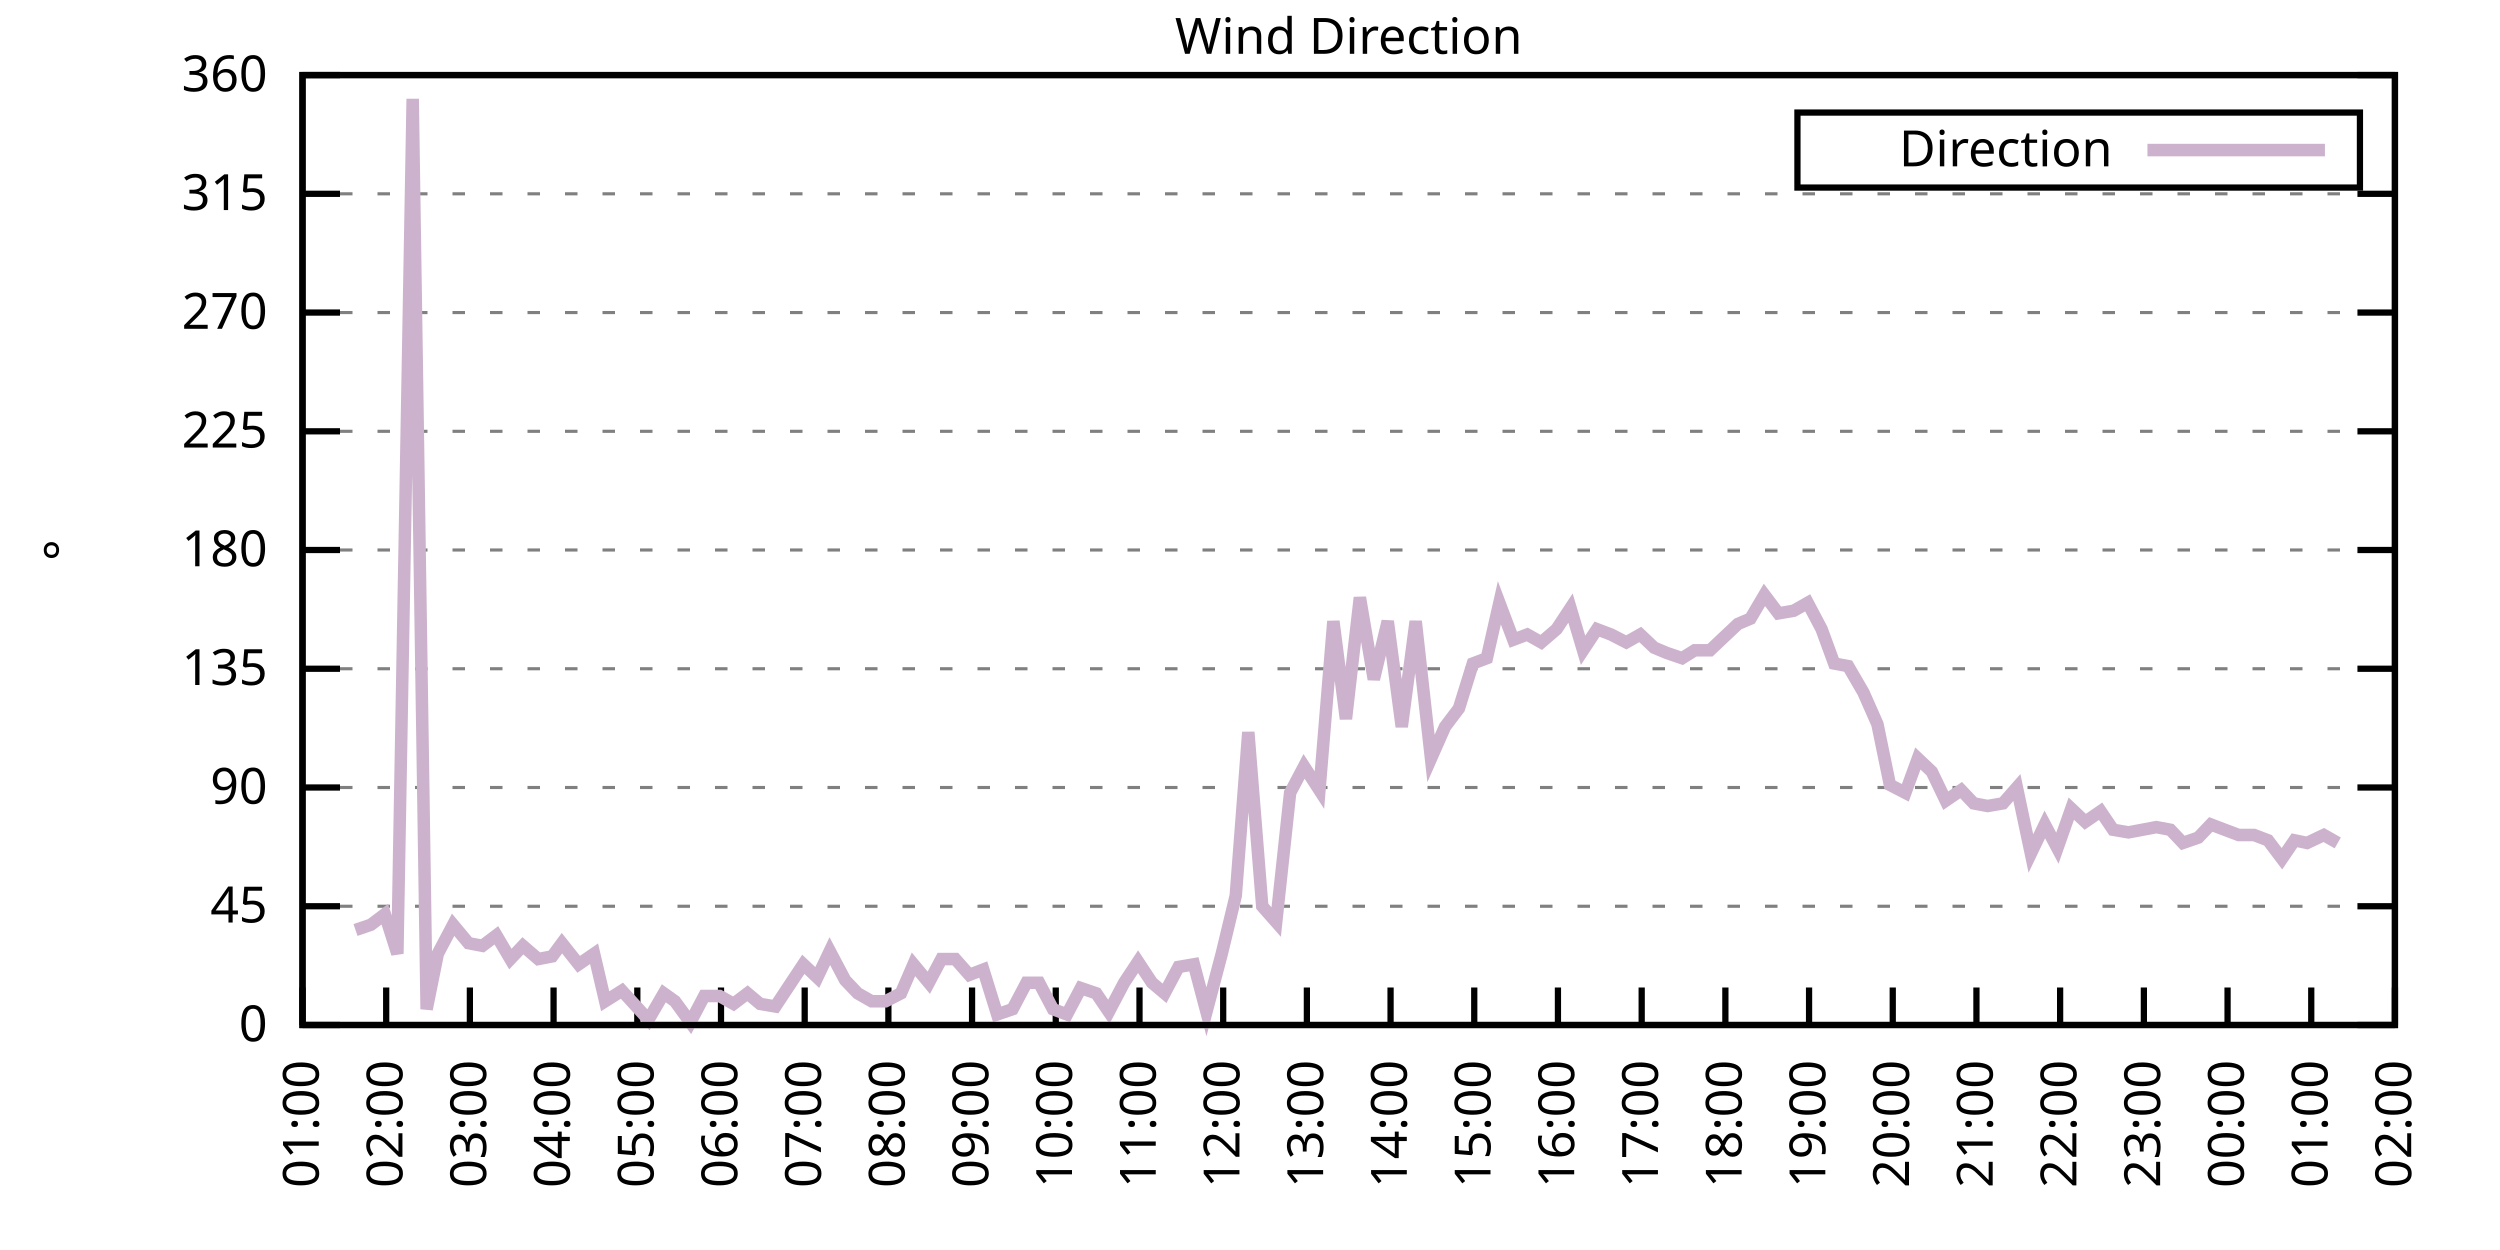
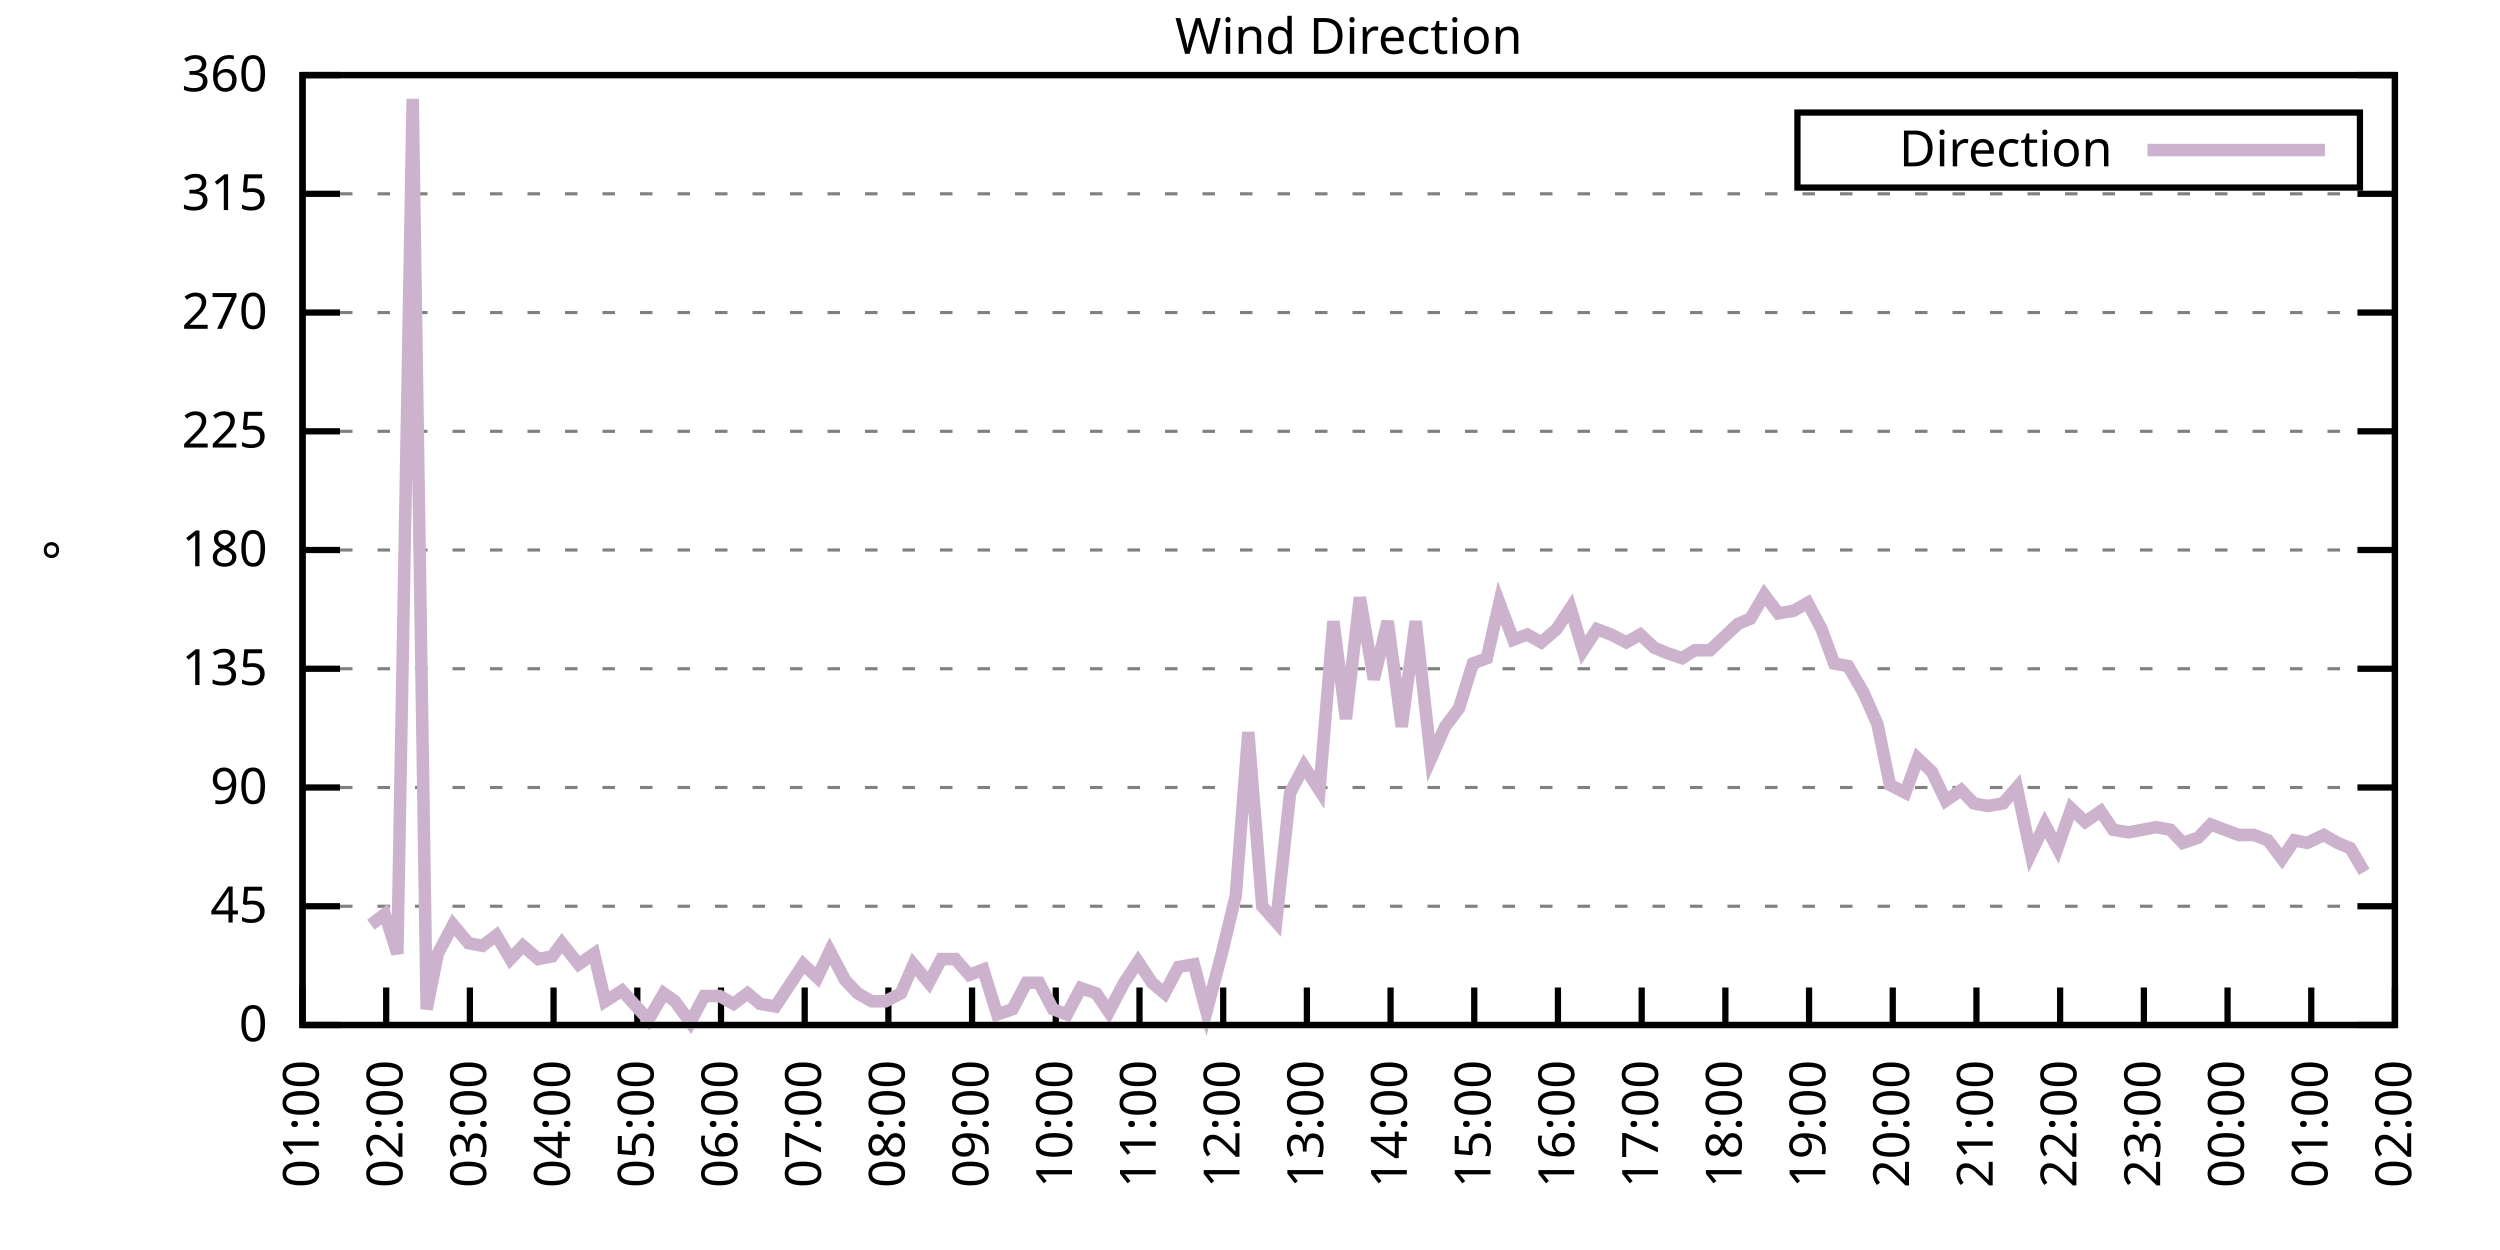
<svg xmlns="http://www.w3.org/2000/svg" xmlns:xlink="http://www.w3.org/1999/xlink" width="400" height="200" viewBox="0 0 400 200">
  <g id="gnuplot_canvas">
    <rect x="0" y="0" width="400" height="200" fill="none" />
    <defs>
      <circle id="gpDot" r="0.5" stroke-width="0.5" stroke="currentColor" />
      <path id="gpPt0" stroke-width="0.333" stroke="currentColor" d="M-1,0 h2 M0,-1 v2" />
      <path id="gpPt1" stroke-width="0.333" stroke="currentColor" d="M-1,-1 L1,1 M1,-1 L-1,1" />
      <path id="gpPt2" stroke-width="0.333" stroke="currentColor" d="M-1,0 L1,0 M0,-1 L0,1 M-1,-1 L1,1 M-1,1 L1,-1" />
      <rect id="gpPt3" stroke-width="0.333" stroke="currentColor" x="-1" y="-1" width="2" height="2" />
      <rect id="gpPt4" stroke-width="0.333" stroke="currentColor" fill="currentColor" x="-1" y="-1" width="2" height="2" />
      <circle id="gpPt5" stroke-width="0.333" stroke="currentColor" cx="0" cy="0" r="1" />
      <use xlink:href="#gpPt5" id="gpPt6" fill="currentColor" stroke="none" />
      <path id="gpPt7" stroke-width="0.333" stroke="currentColor" d="M0,-1.33 L-1.33,0.67 L1.33,0.67 z" />
      <use xlink:href="#gpPt7" id="gpPt8" fill="currentColor" stroke="none" />
      <use xlink:href="#gpPt7" id="gpPt9" stroke="currentColor" transform="rotate(180)" />
      <use xlink:href="#gpPt9" id="gpPt10" fill="currentColor" stroke="none" />
      <use xlink:href="#gpPt3" id="gpPt11" stroke="currentColor" transform="rotate(45)" />
      <use xlink:href="#gpPt11" id="gpPt12" fill="currentColor" stroke="none" />
      <path id="gpPt13" stroke-width="0.333" stroke="currentColor" d="M0,1.330 L1.265,0.411 L0.782,-1.067 L-0.782,-1.076 L-1.265,0.411 z" />
      <use xlink:href="#gpPt13" id="gpPt14" fill="currentColor" stroke="none" />
      <filter id="textbox" filterUnits="objectBoundingBox" x="0" y="0" height="1" width="1">
        <feFlood flood-color="white" flood-opacity="1" result="bgnd" />
        <feComposite in="SourceGraphic" in2="bgnd" operator="atop" />
      </filter>
      <filter id="greybox" filterUnits="objectBoundingBox" x="0" y="0" height="1" width="1">
        <feFlood flood-color="lightgrey" flood-opacity="1" result="grey" />
        <feComposite in="SourceGraphic" in2="grey" operator="atop" />
      </filter>
    </defs>
    <g fill="none" color="white" stroke="currentColor" stroke-width="1.00" stroke-linecap="butt" stroke-linejoin="miter">
</g>
    <g fill="none" color="black" stroke="currentColor" stroke-width="1.00" stroke-linecap="butt" stroke-linejoin="miter">
      <g stroke="none" shape-rendering="crispEdges">
        <polygon fill="rgb(255, 255, 255)" points="48.40,164.00 383.18,164.00 383.18,12.02 48.40,12.02 " />
      </g>
    </g>
    <g fill="none" color="black" stroke="currentColor" stroke-width="1.00" stroke-linecap="butt" stroke-linejoin="miter">
</g>
    <g fill="none" color="black" stroke="black" stroke-width="0.50" stroke-linecap="butt" stroke-linejoin="miter">
</g>
    <g fill="none" color="gray" stroke="currentColor" stroke-width="0.50" stroke-linecap="butt" stroke-linejoin="miter">
      <path stroke="gray" stroke-dasharray="2,4" class="gridline" d="M48.40,164.00 L383.19,164.00  " />
    </g>
    <g fill="none" color="gray" stroke="gray" stroke-width="1.00" stroke-linecap="butt" stroke-linejoin="miter">
</g>
    <g fill="none" color="black" stroke="currentColor" stroke-width="1.00" stroke-linecap="butt" stroke-linejoin="miter">
      <path stroke="black" d="M48.40,164.00 L54.40,164.00 M383.19,164.00 L377.19,164.00  " />
      <g transform="translate(42.80,166.60)" stroke="none" fill="black" font-family="Sans" font-size="8.00" text-anchor="end">
        <text>
          <tspan font-family="Sans"> 0</tspan>
        </text>
      </g>
    </g>
    <g fill="none" color="black" stroke="currentColor" stroke-width="1.00" stroke-linecap="butt" stroke-linejoin="miter">
</g>
    <g fill="none" color="black" stroke="black" stroke-width="0.50" stroke-linecap="butt" stroke-linejoin="miter">
</g>
    <g fill="none" color="gray" stroke="currentColor" stroke-width="0.50" stroke-linecap="butt" stroke-linejoin="miter">
      <path stroke="gray" stroke-dasharray="2,4" class="gridline" d="M48.40,145.00 L383.19,145.00  " />
    </g>
    <g fill="none" color="gray" stroke="gray" stroke-width="1.00" stroke-linecap="butt" stroke-linejoin="miter">
</g>
    <g fill="none" color="black" stroke="currentColor" stroke-width="1.00" stroke-linecap="butt" stroke-linejoin="miter">
      <path stroke="black" d="M48.40,145.00 L54.40,145.00 M383.19,145.00 L377.19,145.00  " />
      <g transform="translate(42.80,147.60)" stroke="none" fill="black" font-family="Sans" font-size="8.00" text-anchor="end">
        <text>
          <tspan font-family="Sans"> 45</tspan>
        </text>
      </g>
    </g>
    <g fill="none" color="black" stroke="currentColor" stroke-width="1.00" stroke-linecap="butt" stroke-linejoin="miter">
</g>
    <g fill="none" color="black" stroke="black" stroke-width="0.50" stroke-linecap="butt" stroke-linejoin="miter">
</g>
    <g fill="none" color="gray" stroke="currentColor" stroke-width="0.50" stroke-linecap="butt" stroke-linejoin="miter">
      <path stroke="gray" stroke-dasharray="2,4" class="gridline" d="M48.40,126.00 L383.19,126.00  " />
    </g>
    <g fill="none" color="gray" stroke="gray" stroke-width="1.00" stroke-linecap="butt" stroke-linejoin="miter">
</g>
    <g fill="none" color="black" stroke="currentColor" stroke-width="1.00" stroke-linecap="butt" stroke-linejoin="miter">
      <path stroke="black" d="M48.40,126.00 L54.40,126.00 M383.19,126.00 L377.19,126.00  " />
      <g transform="translate(42.80,128.60)" stroke="none" fill="black" font-family="Sans" font-size="8.00" text-anchor="end">
        <text>
          <tspan font-family="Sans"> 90</tspan>
        </text>
      </g>
    </g>
    <g fill="none" color="black" stroke="currentColor" stroke-width="1.00" stroke-linecap="butt" stroke-linejoin="miter">
</g>
    <g fill="none" color="black" stroke="black" stroke-width="0.50" stroke-linecap="butt" stroke-linejoin="miter">
</g>
    <g fill="none" color="gray" stroke="currentColor" stroke-width="0.50" stroke-linecap="butt" stroke-linejoin="miter">
      <path stroke="gray" stroke-dasharray="2,4" class="gridline" d="M48.40,107.00 L383.19,107.00  " />
    </g>
    <g fill="none" color="gray" stroke="gray" stroke-width="1.00" stroke-linecap="butt" stroke-linejoin="miter">
</g>
    <g fill="none" color="black" stroke="currentColor" stroke-width="1.00" stroke-linecap="butt" stroke-linejoin="miter">
      <path stroke="black" d="M48.40,107.00 L54.40,107.00 M383.19,107.00 L377.19,107.00  " />
      <g transform="translate(42.80,109.60)" stroke="none" fill="black" font-family="Sans" font-size="8.00" text-anchor="end">
        <text>
          <tspan font-family="Sans"> 135</tspan>
        </text>
      </g>
    </g>
    <g fill="none" color="black" stroke="currentColor" stroke-width="1.00" stroke-linecap="butt" stroke-linejoin="miter">
</g>
    <g fill="none" color="black" stroke="black" stroke-width="0.50" stroke-linecap="butt" stroke-linejoin="miter">
</g>
    <g fill="none" color="gray" stroke="currentColor" stroke-width="0.50" stroke-linecap="butt" stroke-linejoin="miter">
      <path stroke="gray" stroke-dasharray="2,4" class="gridline" d="M48.40,88.00 L383.19,88.00  " />
    </g>
    <g fill="none" color="gray" stroke="gray" stroke-width="1.00" stroke-linecap="butt" stroke-linejoin="miter">
</g>
    <g fill="none" color="black" stroke="currentColor" stroke-width="1.00" stroke-linecap="butt" stroke-linejoin="miter">
      <path stroke="black" d="M48.40,88.00 L54.40,88.00 M383.19,88.00 L377.19,88.00  " />
      <g transform="translate(42.80,90.60)" stroke="none" fill="black" font-family="Sans" font-size="8.00" text-anchor="end">
        <text>
          <tspan font-family="Sans"> 180</tspan>
        </text>
      </g>
    </g>
    <g fill="none" color="black" stroke="currentColor" stroke-width="1.00" stroke-linecap="butt" stroke-linejoin="miter">
</g>
    <g fill="none" color="black" stroke="black" stroke-width="0.50" stroke-linecap="butt" stroke-linejoin="miter">
</g>
    <g fill="none" color="gray" stroke="currentColor" stroke-width="0.50" stroke-linecap="butt" stroke-linejoin="miter">
      <path stroke="gray" stroke-dasharray="2,4" class="gridline" d="M48.40,69.01 L383.19,69.01  " />
    </g>
    <g fill="none" color="gray" stroke="gray" stroke-width="1.00" stroke-linecap="butt" stroke-linejoin="miter">
</g>
    <g fill="none" color="black" stroke="currentColor" stroke-width="1.00" stroke-linecap="butt" stroke-linejoin="miter">
      <path stroke="black" d="M48.40,69.01 L54.40,69.01 M383.19,69.01 L377.19,69.01  " />
      <g transform="translate(42.80,71.61)" stroke="none" fill="black" font-family="Sans" font-size="8.00" text-anchor="end">
        <text>
          <tspan font-family="Sans"> 225</tspan>
        </text>
      </g>
    </g>
    <g fill="none" color="black" stroke="currentColor" stroke-width="1.00" stroke-linecap="butt" stroke-linejoin="miter">
</g>
    <g fill="none" color="black" stroke="black" stroke-width="0.50" stroke-linecap="butt" stroke-linejoin="miter">
</g>
    <g fill="none" color="gray" stroke="currentColor" stroke-width="0.50" stroke-linecap="butt" stroke-linejoin="miter">
      <path stroke="gray" stroke-dasharray="2,4" class="gridline" d="M48.40,50.01 L383.19,50.01  " />
    </g>
    <g fill="none" color="gray" stroke="gray" stroke-width="1.00" stroke-linecap="butt" stroke-linejoin="miter">
</g>
    <g fill="none" color="black" stroke="currentColor" stroke-width="1.00" stroke-linecap="butt" stroke-linejoin="miter">
      <path stroke="black" d="M48.40,50.01 L54.40,50.01 M383.19,50.01 L377.19,50.01  " />
      <g transform="translate(42.80,52.61)" stroke="none" fill="black" font-family="Sans" font-size="8.00" text-anchor="end">
        <text>
          <tspan font-family="Sans"> 270</tspan>
        </text>
      </g>
    </g>
    <g fill="none" color="black" stroke="currentColor" stroke-width="1.00" stroke-linecap="butt" stroke-linejoin="miter">
</g>
    <g fill="none" color="black" stroke="black" stroke-width="0.50" stroke-linecap="butt" stroke-linejoin="miter">
</g>
    <g fill="none" color="gray" stroke="currentColor" stroke-width="0.50" stroke-linecap="butt" stroke-linejoin="miter">
      <path stroke="gray" stroke-dasharray="2,4" class="gridline" d="M48.40,31.01 L383.19,31.01  " />
    </g>
    <g fill="none" color="gray" stroke="gray" stroke-width="1.00" stroke-linecap="butt" stroke-linejoin="miter">
</g>
    <g fill="none" color="black" stroke="currentColor" stroke-width="1.00" stroke-linecap="butt" stroke-linejoin="miter">
      <path stroke="black" d="M48.40,31.01 L54.40,31.01 M383.19,31.01 L377.19,31.01  " />
      <g transform="translate(42.80,33.61)" stroke="none" fill="black" font-family="Sans" font-size="8.00" text-anchor="end">
        <text>
          <tspan font-family="Sans"> 315</tspan>
        </text>
      </g>
    </g>
    <g fill="none" color="black" stroke="currentColor" stroke-width="1.00" stroke-linecap="butt" stroke-linejoin="miter">
</g>
    <g fill="none" color="black" stroke="black" stroke-width="0.50" stroke-linecap="butt" stroke-linejoin="miter">
</g>
    <g fill="none" color="gray" stroke="currentColor" stroke-width="0.50" stroke-linecap="butt" stroke-linejoin="miter">
      <path stroke="gray" stroke-dasharray="2,4" class="gridline" d="M48.40,12.01 L383.19,12.01  " />
    </g>
    <g fill="none" color="gray" stroke="gray" stroke-width="1.00" stroke-linecap="butt" stroke-linejoin="miter">
</g>
    <g fill="none" color="black" stroke="currentColor" stroke-width="1.00" stroke-linecap="butt" stroke-linejoin="miter">
      <path stroke="black" d="M48.40,12.01 L54.40,12.01 M383.19,12.01 L377.19,12.01  " />
      <g transform="translate(42.80,14.61)" stroke="none" fill="black" font-family="Sans" font-size="8.00" text-anchor="end">
        <text>
          <tspan font-family="Sans"> 360</tspan>
        </text>
      </g>
    </g>
    <g fill="none" color="black" stroke="currentColor" stroke-width="1.00" stroke-linecap="butt" stroke-linejoin="miter">
      <path stroke="black" d="M48.40,164.00 L48.40,158.00  " />
      <g transform="translate(51.00,169.60) rotate(270.00)" stroke="none" fill="black" font-family="Sans" font-size="8.00" text-anchor="end">
        <text>
          <tspan font-family="Sans">01:00</tspan>
        </text>
      </g>
    </g>
    <g fill="none" color="black" stroke="currentColor" stroke-width="1.00" stroke-linecap="butt" stroke-linejoin="miter">
      <path stroke="black" d="M61.79,164.00 L61.79,158.00  " />
      <g transform="translate(64.39,169.60) rotate(270.00)" stroke="none" fill="black" font-family="Sans" font-size="8.00" text-anchor="end">
        <text>
          <tspan font-family="Sans">02:00</tspan>
        </text>
      </g>
    </g>
    <g fill="none" color="black" stroke="currentColor" stroke-width="1.00" stroke-linecap="butt" stroke-linejoin="miter">
      <path stroke="black" d="M75.18,164.00 L75.18,158.00  " />
      <g transform="translate(77.78,169.60) rotate(270.00)" stroke="none" fill="black" font-family="Sans" font-size="8.00" text-anchor="end">
        <text>
          <tspan font-family="Sans">03:00</tspan>
        </text>
      </g>
    </g>
    <g fill="none" color="black" stroke="currentColor" stroke-width="1.00" stroke-linecap="butt" stroke-linejoin="miter">
      <path stroke="black" d="M88.57,164.00 L88.57,158.00  " />
      <g transform="translate(91.17,169.60) rotate(270.00)" stroke="none" fill="black" font-family="Sans" font-size="8.00" text-anchor="end">
        <text>
          <tspan font-family="Sans">04:00</tspan>
        </text>
      </g>
    </g>
    <g fill="none" color="black" stroke="currentColor" stroke-width="1.00" stroke-linecap="butt" stroke-linejoin="miter">
      <path stroke="black" d="M101.97,164.00 L101.97,158.00  " />
      <g transform="translate(104.57,169.60) rotate(270.00)" stroke="none" fill="black" font-family="Sans" font-size="8.00" text-anchor="end">
        <text>
          <tspan font-family="Sans">05:00</tspan>
        </text>
      </g>
    </g>
    <g fill="none" color="black" stroke="currentColor" stroke-width="1.00" stroke-linecap="butt" stroke-linejoin="miter">
      <path stroke="black" d="M115.36,164.00 L115.36,158.00  " />
      <g transform="translate(117.96,169.60) rotate(270.00)" stroke="none" fill="black" font-family="Sans" font-size="8.00" text-anchor="end">
        <text>
          <tspan font-family="Sans">06:00</tspan>
        </text>
      </g>
    </g>
    <g fill="none" color="black" stroke="currentColor" stroke-width="1.00" stroke-linecap="butt" stroke-linejoin="miter">
      <path stroke="black" d="M128.75,164.00 L128.75,158.00  " />
      <g transform="translate(131.35,169.60) rotate(270.00)" stroke="none" fill="black" font-family="Sans" font-size="8.00" text-anchor="end">
        <text>
          <tspan font-family="Sans">07:00</tspan>
        </text>
      </g>
    </g>
    <g fill="none" color="black" stroke="currentColor" stroke-width="1.00" stroke-linecap="butt" stroke-linejoin="miter">
      <path stroke="black" d="M142.14,164.00 L142.14,158.00  " />
      <g transform="translate(144.74,169.60) rotate(270.00)" stroke="none" fill="black" font-family="Sans" font-size="8.00" text-anchor="end">
        <text>
          <tspan font-family="Sans">08:00</tspan>
        </text>
      </g>
    </g>
    <g fill="none" color="black" stroke="currentColor" stroke-width="1.00" stroke-linecap="butt" stroke-linejoin="miter">
      <path stroke="black" d="M155.53,164.00 L155.53,158.00  " />
      <g transform="translate(158.13,169.60) rotate(270.00)" stroke="none" fill="black" font-family="Sans" font-size="8.00" text-anchor="end">
        <text>
          <tspan font-family="Sans">09:00</tspan>
        </text>
      </g>
    </g>
    <g fill="none" color="black" stroke="currentColor" stroke-width="1.00" stroke-linecap="butt" stroke-linejoin="miter">
      <path stroke="black" d="M168.92,164.00 L168.92,158.00  " />
      <g transform="translate(171.52,169.60) rotate(270.00)" stroke="none" fill="black" font-family="Sans" font-size="8.00" text-anchor="end">
        <text>
          <tspan font-family="Sans">10:00</tspan>
        </text>
      </g>
    </g>
    <g fill="none" color="black" stroke="currentColor" stroke-width="1.00" stroke-linecap="butt" stroke-linejoin="miter">
      <path stroke="black" d="M182.32,164.00 L182.32,158.00  " />
      <g transform="translate(184.92,169.60) rotate(270.00)" stroke="none" fill="black" font-family="Sans" font-size="8.00" text-anchor="end">
        <text>
          <tspan font-family="Sans">11:00</tspan>
        </text>
      </g>
    </g>
    <g fill="none" color="black" stroke="currentColor" stroke-width="1.00" stroke-linecap="butt" stroke-linejoin="miter">
      <path stroke="black" d="M195.71,164.00 L195.71,158.00  " />
      <g transform="translate(198.31,169.60) rotate(270.00)" stroke="none" fill="black" font-family="Sans" font-size="8.00" text-anchor="end">
        <text>
          <tspan font-family="Sans">12:00</tspan>
        </text>
      </g>
    </g>
    <g fill="none" color="black" stroke="currentColor" stroke-width="1.00" stroke-linecap="butt" stroke-linejoin="miter">
      <path stroke="black" d="M209.10,164.00 L209.10,158.00  " />
      <g transform="translate(211.70,169.60) rotate(270.00)" stroke="none" fill="black" font-family="Sans" font-size="8.00" text-anchor="end">
        <text>
          <tspan font-family="Sans">13:00</tspan>
        </text>
      </g>
    </g>
    <g fill="none" color="black" stroke="currentColor" stroke-width="1.00" stroke-linecap="butt" stroke-linejoin="miter">
      <path stroke="black" d="M222.49,164.00 L222.49,158.00  " />
      <g transform="translate(225.09,169.60) rotate(270.00)" stroke="none" fill="black" font-family="Sans" font-size="8.00" text-anchor="end">
        <text>
          <tspan font-family="Sans">14:00</tspan>
        </text>
      </g>
    </g>
    <g fill="none" color="black" stroke="currentColor" stroke-width="1.00" stroke-linecap="butt" stroke-linejoin="miter">
      <path stroke="black" d="M235.88,164.00 L235.88,158.00  " />
      <g transform="translate(238.48,169.60) rotate(270.00)" stroke="none" fill="black" font-family="Sans" font-size="8.00" text-anchor="end">
        <text>
          <tspan font-family="Sans">15:00</tspan>
        </text>
      </g>
    </g>
    <g fill="none" color="black" stroke="currentColor" stroke-width="1.00" stroke-linecap="butt" stroke-linejoin="miter">
      <path stroke="black" d="M249.27,164.00 L249.27,158.00  " />
      <g transform="translate(251.87,169.60) rotate(270.00)" stroke="none" fill="black" font-family="Sans" font-size="8.00" text-anchor="end">
        <text>
          <tspan font-family="Sans">16:00</tspan>
        </text>
      </g>
    </g>
    <g fill="none" color="black" stroke="currentColor" stroke-width="1.00" stroke-linecap="butt" stroke-linejoin="miter">
      <path stroke="black" d="M262.67,164.00 L262.67,158.00  " />
      <g transform="translate(265.27,169.60) rotate(270.00)" stroke="none" fill="black" font-family="Sans" font-size="8.00" text-anchor="end">
        <text>
          <tspan font-family="Sans">17:00</tspan>
        </text>
      </g>
    </g>
    <g fill="none" color="black" stroke="currentColor" stroke-width="1.00" stroke-linecap="butt" stroke-linejoin="miter">
      <path stroke="black" d="M276.06,164.00 L276.06,158.00  " />
      <g transform="translate(278.66,169.60) rotate(270.00)" stroke="none" fill="black" font-family="Sans" font-size="8.00" text-anchor="end">
        <text>
          <tspan font-family="Sans">18:00</tspan>
        </text>
      </g>
    </g>
    <g fill="none" color="black" stroke="currentColor" stroke-width="1.00" stroke-linecap="butt" stroke-linejoin="miter">
      <path stroke="black" d="M289.45,164.00 L289.45,158.00  " />
      <g transform="translate(292.05,169.60) rotate(270.00)" stroke="none" fill="black" font-family="Sans" font-size="8.00" text-anchor="end">
        <text>
          <tspan font-family="Sans">19:00</tspan>
        </text>
      </g>
    </g>
    <g fill="none" color="black" stroke="currentColor" stroke-width="1.00" stroke-linecap="butt" stroke-linejoin="miter">
      <path stroke="black" d="M302.84,164.00 L302.84,158.00  " />
      <g transform="translate(305.44,169.60) rotate(270.00)" stroke="none" fill="black" font-family="Sans" font-size="8.00" text-anchor="end">
        <text>
          <tspan font-family="Sans">20:00</tspan>
        </text>
      </g>
    </g>
    <g fill="none" color="black" stroke="currentColor" stroke-width="1.00" stroke-linecap="butt" stroke-linejoin="miter">
      <path stroke="black" d="M316.23,164.00 L316.23,158.00  " />
      <g transform="translate(318.83,169.60) rotate(270.00)" stroke="none" fill="black" font-family="Sans" font-size="8.00" text-anchor="end">
        <text>
          <tspan font-family="Sans">21:00</tspan>
        </text>
      </g>
    </g>
    <g fill="none" color="black" stroke="currentColor" stroke-width="1.00" stroke-linecap="butt" stroke-linejoin="miter">
      <path stroke="black" d="M329.62,164.00 L329.62,158.00  " />
      <g transform="translate(332.22,169.60) rotate(270.00)" stroke="none" fill="black" font-family="Sans" font-size="8.00" text-anchor="end">
        <text>
          <tspan font-family="Sans">22:00</tspan>
        </text>
      </g>
    </g>
    <g fill="none" color="black" stroke="currentColor" stroke-width="1.00" stroke-linecap="butt" stroke-linejoin="miter">
      <path stroke="black" d="M343.02,164.00 L343.02,158.00  " />
      <g transform="translate(345.62,169.60) rotate(270.00)" stroke="none" fill="black" font-family="Sans" font-size="8.00" text-anchor="end">
        <text>
          <tspan font-family="Sans">23:00</tspan>
        </text>
      </g>
    </g>
    <g fill="none" color="black" stroke="currentColor" stroke-width="1.00" stroke-linecap="butt" stroke-linejoin="miter">
      <path stroke="black" d="M356.41,164.00 L356.41,158.00  " />
      <g transform="translate(359.01,169.60) rotate(270.00)" stroke="none" fill="black" font-family="Sans" font-size="8.00" text-anchor="end">
        <text>
          <tspan font-family="Sans">00:00</tspan>
        </text>
      </g>
    </g>
    <g fill="none" color="black" stroke="currentColor" stroke-width="1.00" stroke-linecap="butt" stroke-linejoin="miter">
      <path stroke="black" d="M369.80,164.00 L369.80,158.00  " />
      <g transform="translate(372.40,169.60) rotate(270.00)" stroke="none" fill="black" font-family="Sans" font-size="8.00" text-anchor="end">
        <text>
          <tspan font-family="Sans">01:00</tspan>
        </text>
      </g>
    </g>
    <g fill="none" color="black" stroke="currentColor" stroke-width="1.00" stroke-linecap="butt" stroke-linejoin="miter">
      <path stroke="black" d="M383.19,164.00 L383.19,158.00  " />
      <g transform="translate(385.79,169.60) rotate(270.00)" stroke="none" fill="black" font-family="Sans" font-size="8.00" text-anchor="end">
        <text>
          <tspan font-family="Sans">02:00</tspan>
        </text>
      </g>
    </g>
    <g fill="none" color="black" stroke="currentColor" stroke-width="1.00" stroke-linecap="butt" stroke-linejoin="miter">
</g>
    <g fill="none" color="black" stroke="currentColor" stroke-width="1.00" stroke-linecap="butt" stroke-linejoin="miter">
      <path stroke="black" d="M48.40,12.01 L48.40,164.00 L383.19,164.00 L383.19,12.01 L48.40,12.01 Z  " />
    </g>
    <g fill="none" color="black" stroke="currentColor" stroke-width="1.00" stroke-linecap="butt" stroke-linejoin="miter">
</g>
    <g fill="none" color="black" stroke="currentColor" stroke-width="1.00" stroke-linecap="butt" stroke-linejoin="miter">
      <path stroke="black" d="M287.59,30.01 L287.59,18.01 L377.59,18.01 L377.59,30.01 L287.59,30.01 Z  " />
    </g>
    <g id="Wind_direction_plot_1">
      <g fill="none" color="white" stroke="black" stroke-width="2.00" stroke-linecap="butt" stroke-linejoin="miter">
</g>
      <g fill="none" color="black" stroke="currentColor" stroke-width="2.00" stroke-linecap="butt" stroke-linejoin="miter">
        <g transform="translate(337.99,26.61)" stroke="none" fill="black" font-family="Sans" font-size="8.00" text-anchor="end">
          <text>
            <tspan font-family="Sans">Direction</tspan>
          </text>
        </g>
      </g>
      <g fill="none" color="black" stroke="currentColor" stroke-width="2.00" stroke-linecap="butt" stroke-linejoin="miter">
-         <path stroke="rgb(204, 178, 204)" d="M343.59,24.01 L371.99,24.01 M56.88,148.80 L59.34,147.96 L61.57,146.27 L63.58,152.60 L66.03,15.81 L68.26,161.47   L70.05,152.60 L72.50,147.96 L74.96,150.91 L77.19,151.33 L79.42,149.65 L81.66,153.45 L83.66,151.33 L86.12,153.45   L88.35,153.02 L89.91,150.91 L92.59,154.29 L95.05,152.60 L96.83,160.20 L99.51,158.51 L103.75,163.16 L106.21,158.93   L107.99,160.20 L110.45,163.58 L112.68,159.36 L115.13,159.36 L117.37,160.62 L119.60,158.93 L121.61,160.62 L124.06,161.04   L126.29,157.67 L128.53,154.29 L130.76,156.40 L132.77,152.18 L135.22,156.82 L137.23,158.93 L139.46,160.20 L141.69,160.20   L144.15,158.93 L146.16,154.29 L148.61,157.24 L150.62,153.45 L152.85,153.45 L155.09,155.98 L157.32,155.13 L159.55,162.31   L162.01,161.47 L164.24,157.24 L166.25,157.24 L168.48,161.47 L170.71,162.31 L172.94,158.09 L175.40,158.93 L177.41,161.89   L179.86,157.24 L182.09,153.87 L184.32,157.24 L186.33,158.93 L188.57,154.71 L191.02,154.29 L193.03,161.89 L195.48,152.60   L197.72,143.31 L199.73,117.14 L201.96,145.00 L204.19,147.53 L206.42,126.85 L208.65,122.62 L211.11,126.42 L213.34,99.40   L215.35,115.03 L217.58,95.60 L219.81,108.69 L222.04,99.40 L224.28,116.29 L226.51,99.40 L228.96,121.36 L231.20,116.29   L233.43,113.34 L235.66,106.16 L237.89,105.31 L239.90,96.45 L242.13,102.36 L244.36,101.52 L246.60,102.78 L249.05,100.67   L251.28,97.29 L253.29,104.05 L255.52,100.67 L257.76,101.52 L260.21,102.78 L262.44,101.52 L264.67,103.63 L266.68,104.47   L269.14,105.31 L271.15,104.05 L273.60,104.05 L275.83,101.94 L278.07,99.83 L280.07,98.98 L282.31,95.18 L284.54,98.14   L286.99,97.72 L289.23,96.45 L291.46,100.67 L293.47,106.16 L295.70,106.58 L298.15,110.80 L300.39,115.87 L302.39,125.58   L304.85,126.85 L306.86,121.36 L309.09,123.47 L311.32,128.11 L313.78,126.42 L315.79,128.54 L318.02,128.96 L320.47,128.54   L322.70,126.00 L324.94,136.56 L327.17,131.91 L329.18,135.71 L331.41,129.38 L333.64,131.49 L336.10,129.80 L338.10,132.76   L340.56,133.18 L342.79,132.76 L345.02,132.34 L347.26,132.76 L349.26,134.87 L351.72,134.02 L353.73,131.91 L355.96,132.76   L358.19,133.60 L360.65,133.60 L362.88,134.45 L365.11,137.40 L367.12,134.45 L369.13,134.87 L371.81,133.60 L374.04,134.87    " />
+         <path stroke="rgb(204, 178, 204)" d="M343.59,24.01 L371.99,24.01 M59.34,147.96 L61.57,146.27 L63.58,152.60 L66.03,15.81 L68.26,161.47 L70.05,152.60   L72.50,147.96 L74.96,150.91 L77.19,151.33 L79.42,149.65 L81.66,153.45 L83.66,151.33 L86.12,153.45 L88.35,153.02   L89.91,150.91 L92.59,154.29 L95.05,152.60 L96.83,160.20 L99.51,158.51 L103.75,163.16 L106.21,158.93 L107.99,160.20   L110.45,163.58 L112.68,159.36 L115.13,159.36 L117.37,160.62 L119.60,158.93 L121.61,160.62 L124.06,161.04 L126.29,157.67   L128.53,154.29 L130.76,156.40 L132.77,152.18 L135.22,156.82 L137.23,158.93 L139.46,160.20 L141.69,160.20 L144.15,158.93   L146.16,154.29 L148.61,157.24 L150.62,153.45 L152.85,153.45 L155.09,155.98 L157.32,155.13 L159.55,162.31 L162.01,161.47   L164.24,157.24 L166.25,157.24 L168.48,161.47 L170.71,162.31 L172.94,158.09 L175.40,158.93 L177.41,161.89 L179.86,157.24   L182.09,153.87 L184.32,157.24 L186.33,158.93 L188.57,154.71 L191.02,154.29 L193.03,161.89 L195.48,152.60 L197.72,143.31   L199.73,117.14 L201.96,145.00 L204.19,147.53 L206.42,126.85 L208.65,122.62 L211.11,126.42 L213.34,99.40 L215.35,115.03   L217.58,95.60 L219.81,108.69 L222.04,99.40 L224.28,116.29 L226.51,99.40 L228.96,121.36 L231.20,116.29 L233.43,113.34   L235.66,106.16 L237.89,105.31 L239.90,96.45 L242.13,102.36 L244.36,101.52 L246.60,102.78 L249.05,100.67 L251.28,97.29   L253.29,104.05 L255.52,100.67 L257.76,101.52 L260.21,102.78 L262.44,101.52 L264.67,103.63 L266.68,104.47 L269.14,105.31   L271.15,104.05 L273.60,104.05 L275.83,101.94 L278.07,99.83 L280.07,98.98 L282.31,95.18 L284.54,98.14 L286.99,97.72   L289.23,96.45 L291.46,100.67 L293.47,106.16 L295.70,106.58 L298.15,110.80 L300.39,115.87 L302.39,125.58 L304.85,126.85   L306.86,121.36 L309.09,123.47 L311.32,128.11 L313.78,126.42 L315.79,128.54 L318.02,128.96 L320.47,128.54 L322.70,126.00   L324.94,136.56 L327.17,131.91 L329.18,135.71 L331.41,129.38 L333.64,131.49 L336.10,129.80 L338.10,132.76 L340.56,133.18   L342.79,132.76 L345.02,132.34 L347.26,132.76 L349.26,134.87 L351.72,134.02 L353.73,131.91 L355.96,132.76 L358.19,133.60   L360.65,133.60 L362.88,134.45 L365.11,137.40 L367.12,134.45 L369.13,134.87 L371.81,133.60 L374.04,134.87 L376.05,135.71   L378.28,139.51  " />
      </g>
    </g>
    <g fill="none" color="black" stroke="currentColor" stroke-width="2.00" stroke-linecap="butt" stroke-linejoin="miter">
</g>
    <g fill="none" color="black" stroke="black" stroke-width="1.00" stroke-linecap="butt" stroke-linejoin="miter">
</g>
    <g fill="none" color="black" stroke="currentColor" stroke-width="1.00" stroke-linecap="butt" stroke-linejoin="miter">
      <path stroke="black" d="M48.40,12.01 L48.40,164.00 L383.19,164.00 L383.19,12.01 L48.40,12.01 Z  " />
      <g transform="translate(12.80,88.01) rotate(270.00)" stroke="none" fill="black" font-family="Sans" font-size="8.00" text-anchor="middle">
        <text>
          <tspan font-family="Sans">°</tspan>
        </text>
      </g>
    </g>
    <g fill="none" color="black" stroke="currentColor" stroke-width="1.00" stroke-linecap="butt" stroke-linejoin="miter">
</g>
    <g fill="none" color="black" stroke="currentColor" stroke-width="1.00" stroke-linecap="butt" stroke-linejoin="miter">
      <g transform="translate(215.79,8.61)" stroke="none" fill="black" font-family="Sans" font-size="8.00" text-anchor="middle">
        <text>
          <tspan font-family="Sans">Wind Direction</tspan>
        </text>
      </g>
    </g>
    <g fill="none" color="black" stroke="currentColor" stroke-width="1.00" stroke-linecap="butt" stroke-linejoin="miter">
</g>
  </g>
</svg>
